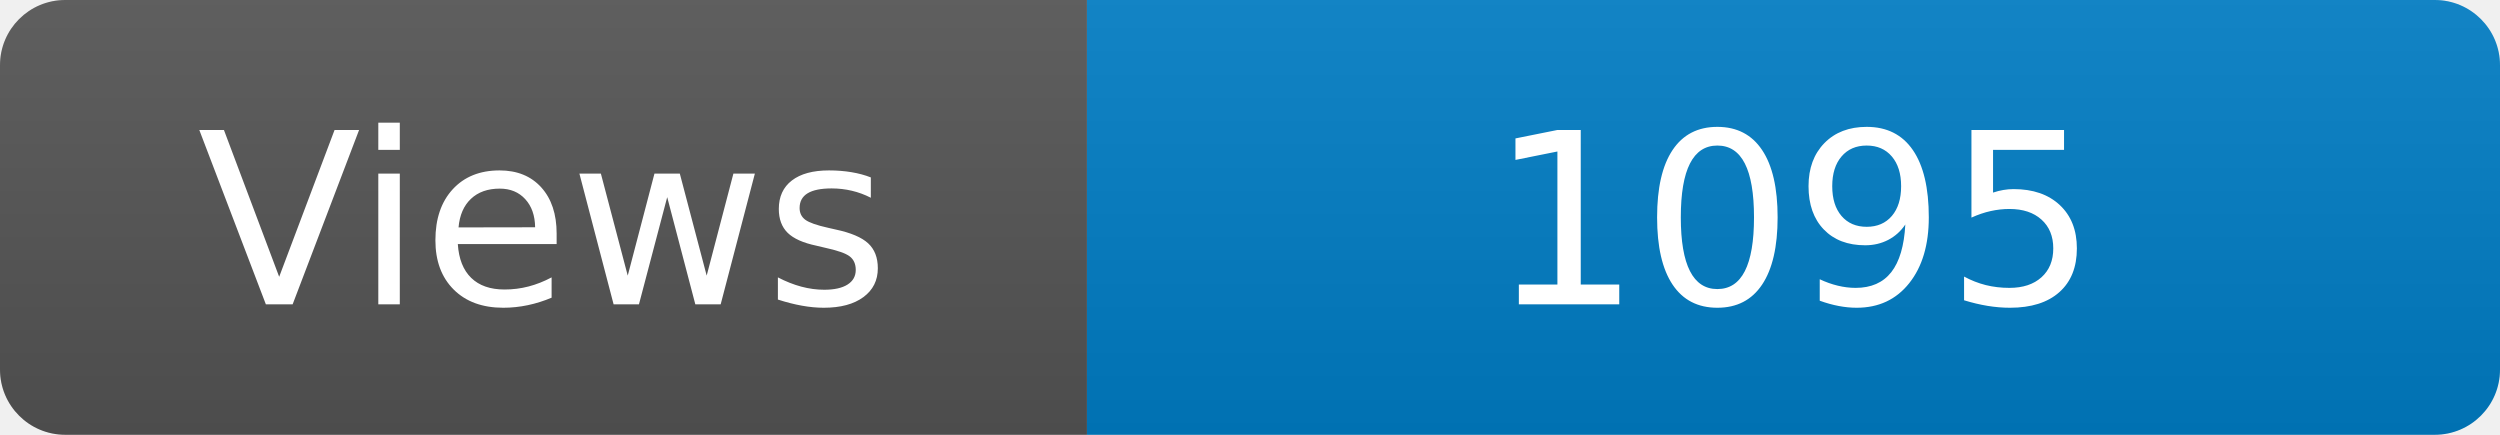
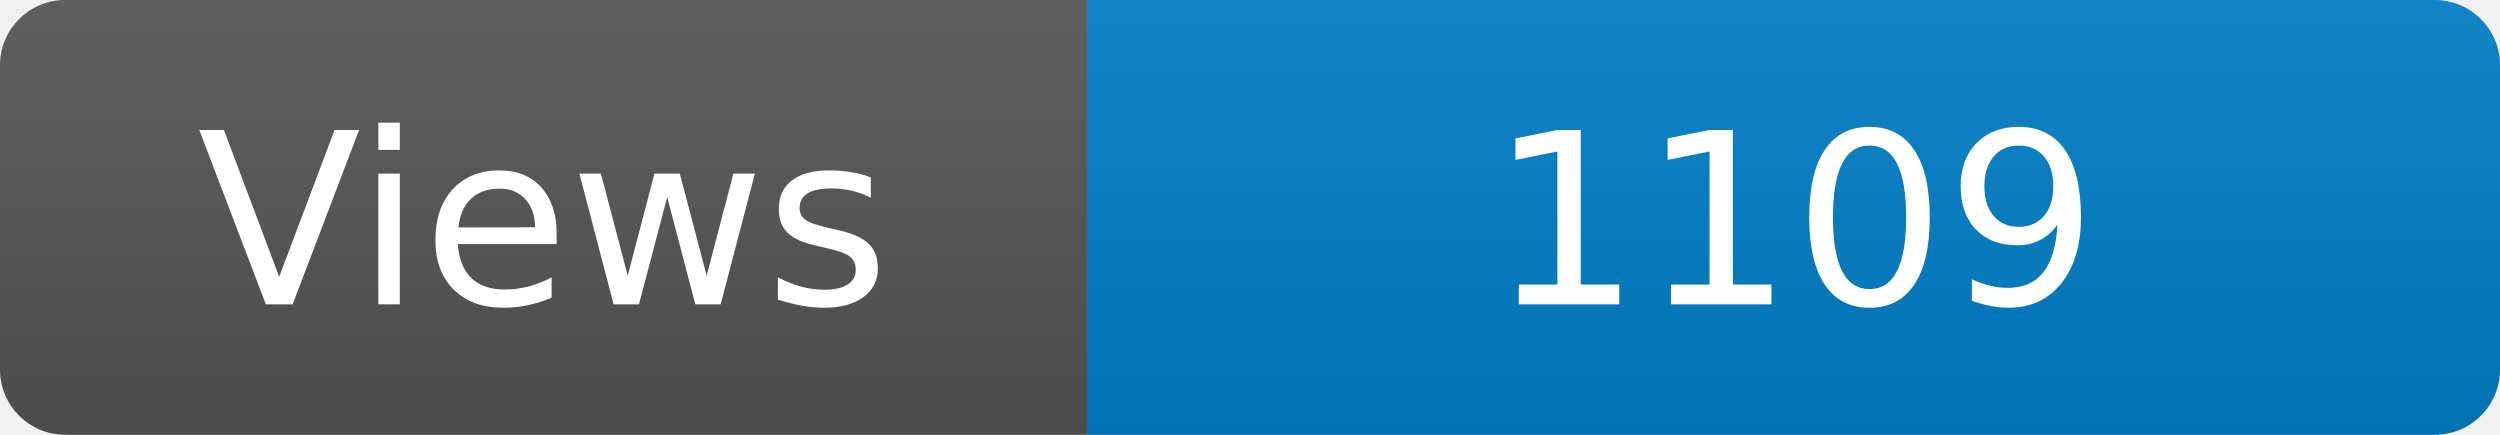
<svg xmlns="http://www.w3.org/2000/svg" width="115" height="20" role="img" aria-label="Maintained?: yes">
  <linearGradient id="s" x2="0" y2="100%">
    <stop offset="0" stop-color="#bbb" stop-opacity=".1" />
    <stop offset="1" stop-opacity=".1" />
  </linearGradient>
  <clipPath id="r">
    <rect width="115" height="20" rx="3" fill="#fff" />
  </clipPath>
  <g clip-path="url(#r)">
    <rect width="50" height="20" fill="#555" />
    <rect x="50" width="160" height="20" fill="#007ec6" />
    <rect width="115" height="20" fill="url(#s)" />
  </g>
  <g fill="#fff" text-anchor="middle" font-family="Verdana,Geneva,DejaVu Sans,sans-serif" font-size="110">
    <text x="250" y="140" transform="scale(.1)" fill="#fff">Views</text>
-     <text x="825" y="140" transform="scale(.1)" fill="#fff">1095</text>
+     <text x="825" y="140" transform="scale(.1)" fill="#fff">1109</text>
  </g>
</svg>
